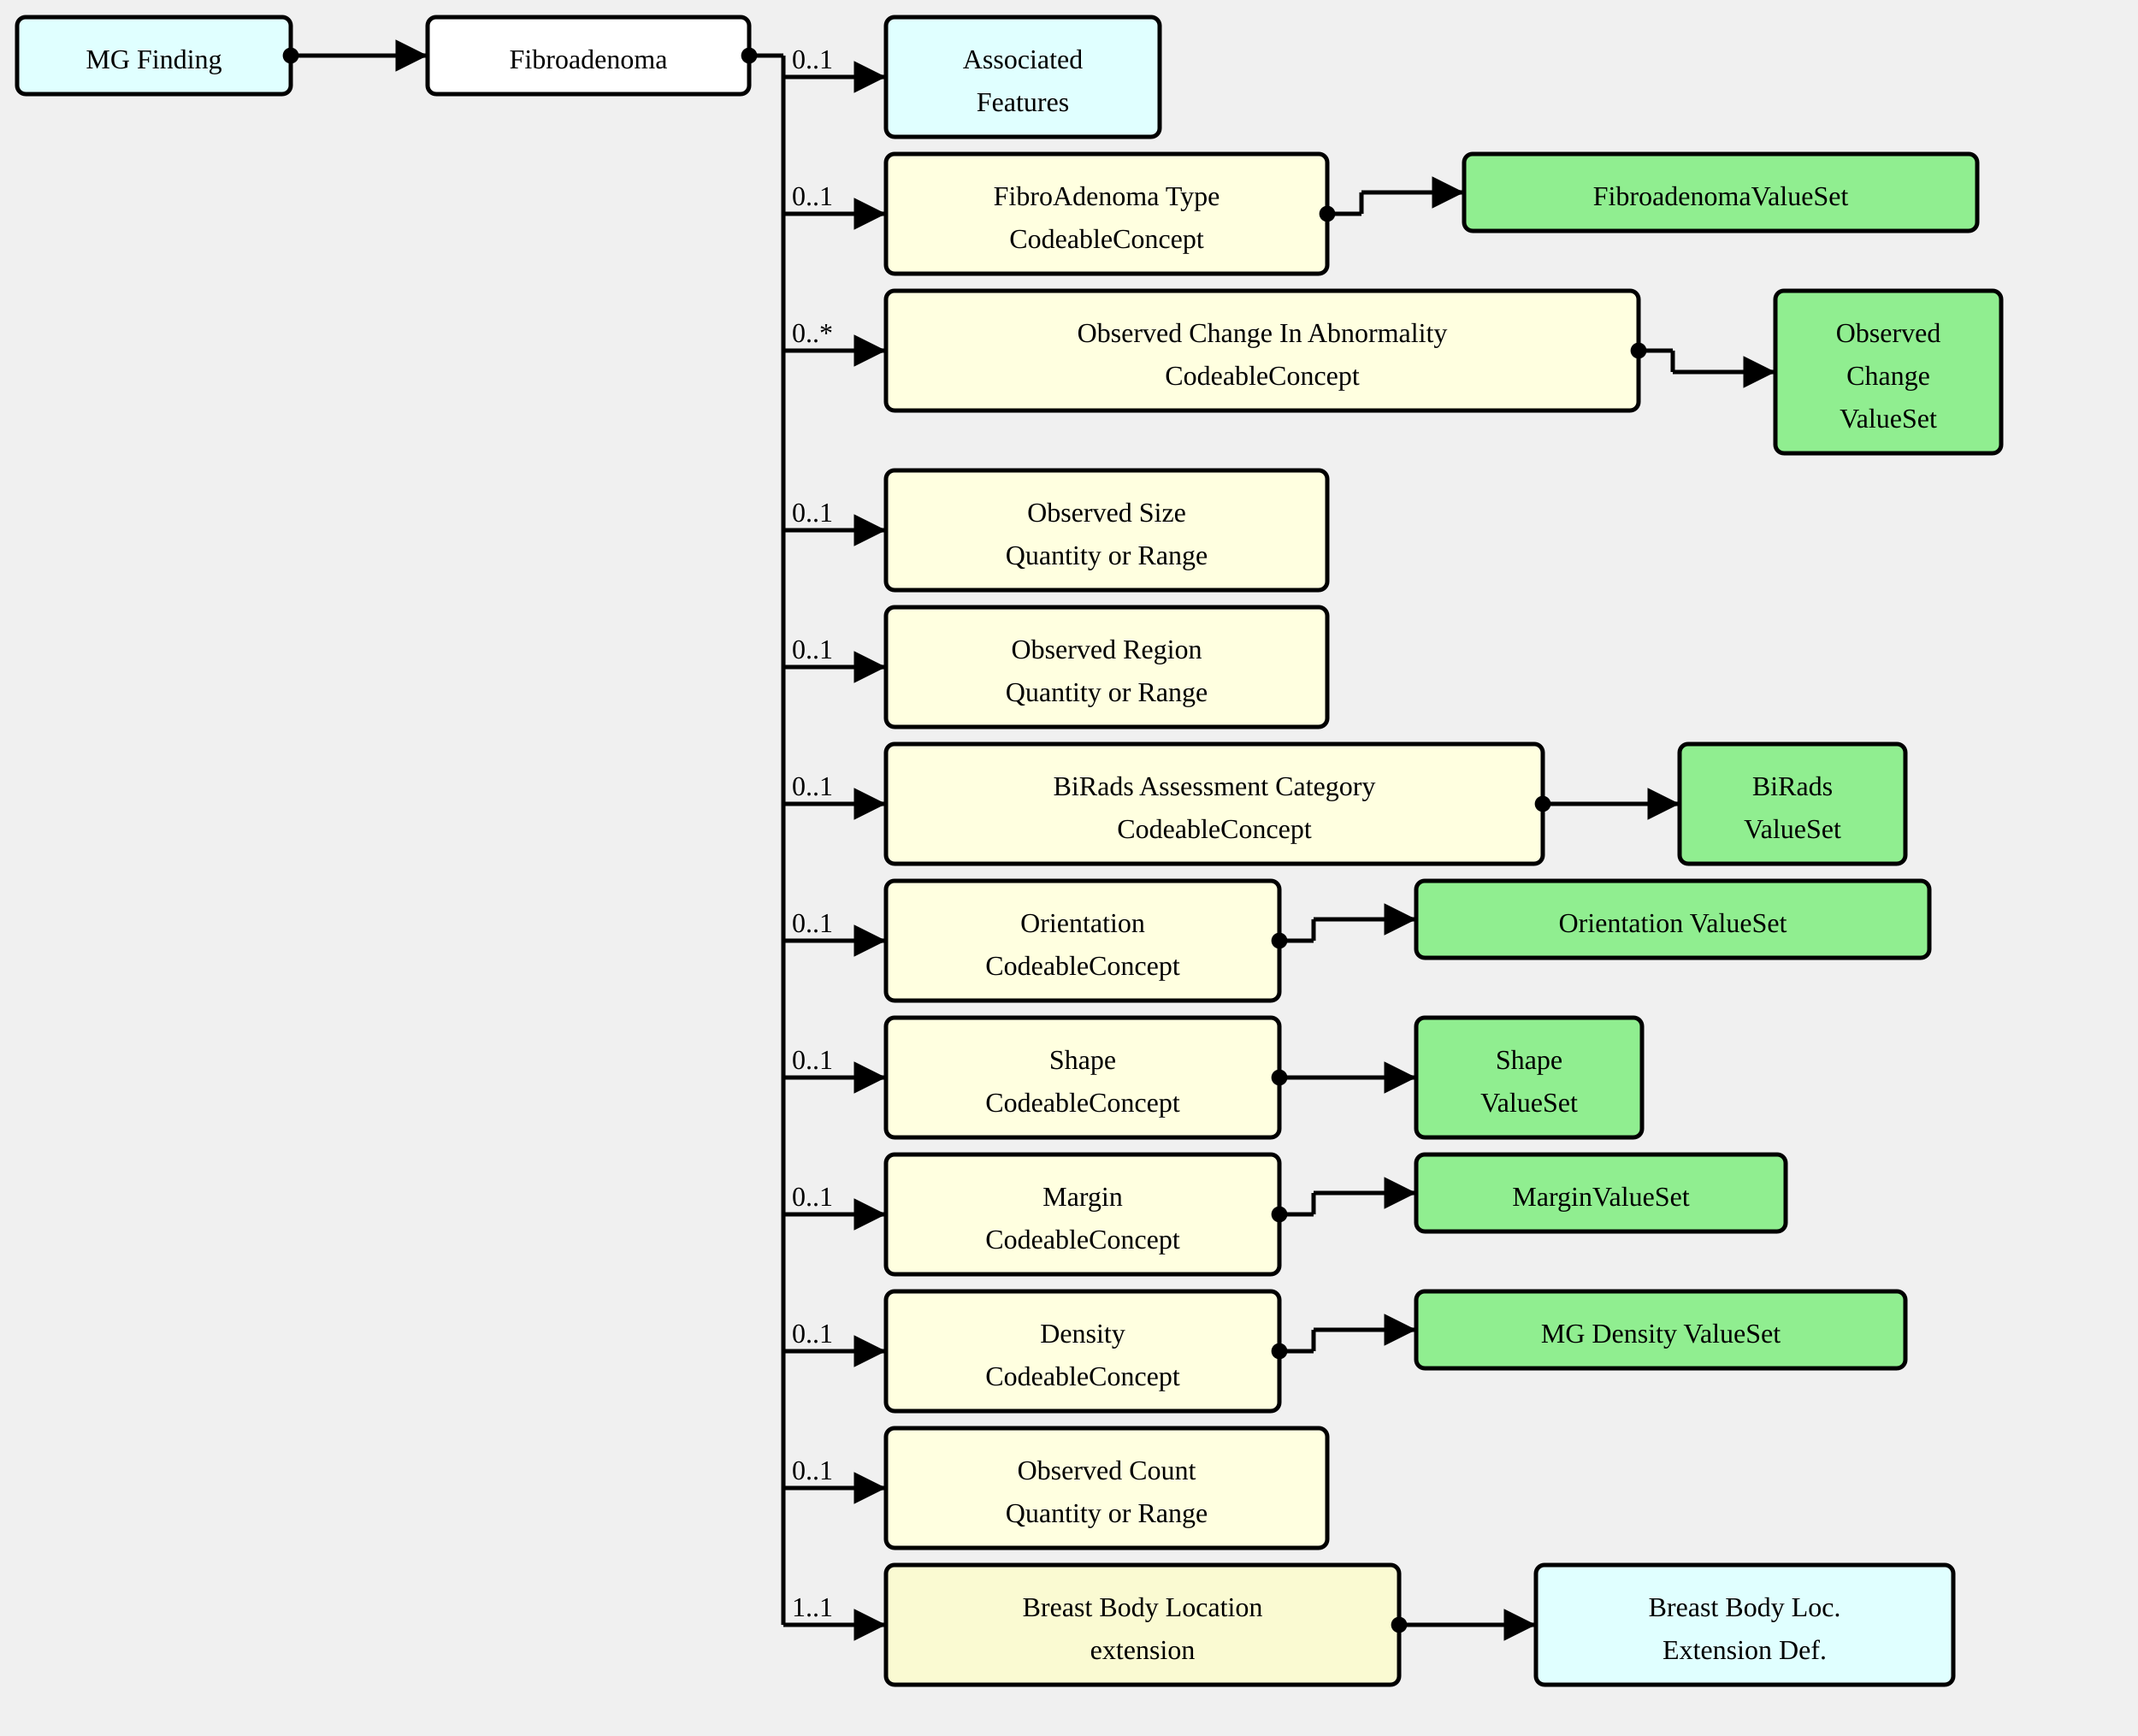
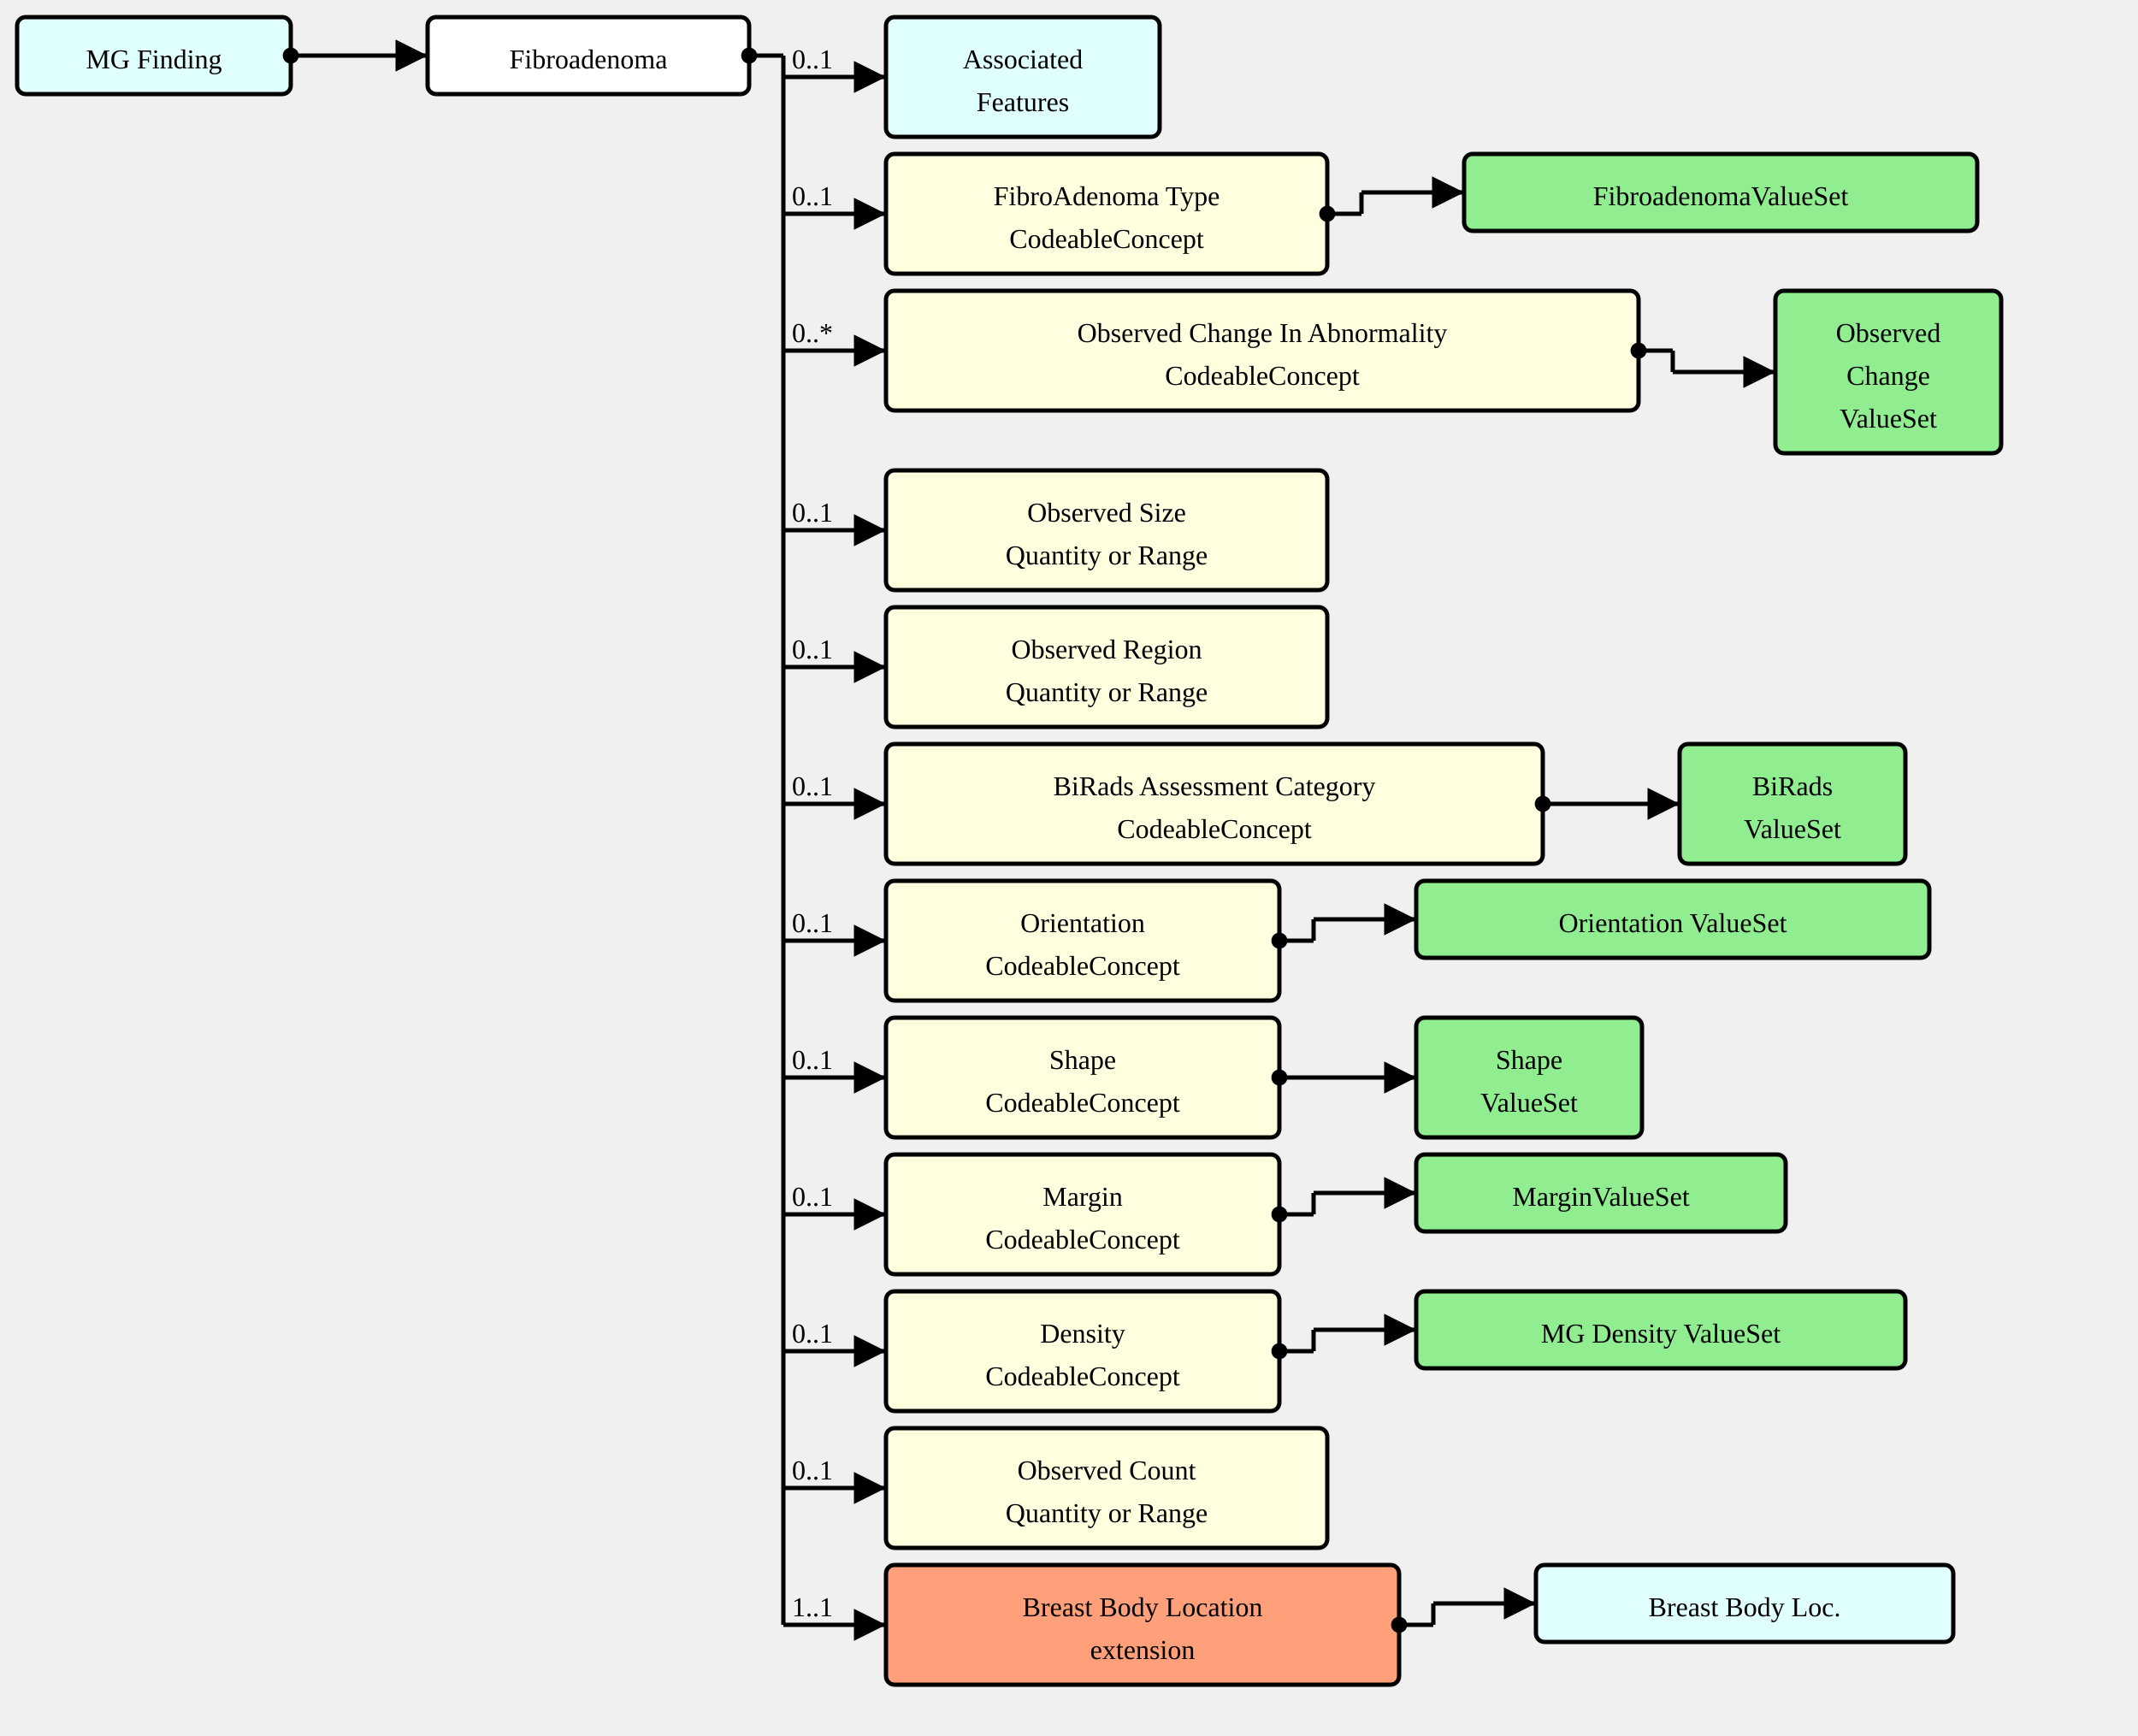
<svg xmlns="http://www.w3.org/2000/svg" version="1.1" width="937.5" height="761.25">
  <defs>
    <marker id="arrowStart" markerWidth="3.75" markerHeight="3.75" markerUnits="px" refX="1.875" refY="1.875">
      <circle fill="Black" stroke-width="0" cx="1.875" cy="1.875" r="1.875" />
    </marker>
    <marker id="arrowEnd" markerWidth="7.5" markerHeight="7.5" markerUnits="px" refX="7.5" refY="3.75">
      <polygon fill="Black" stroke-width="0" points="0 0 7.5 3.75 0 7.5" />
    </marker>
  </defs>
  <g>
    <g transform="translate(7.5 7.5)">
      <rect fill="LightCyan" stroke="Black" stroke-width="1.875" x="0" y="0" width="120" height="33.75" rx="3.75" ry="3.75" />
      <a href="./StructureDefinition-MGFinding.html" target="_top">
        <text x="60" y="22.5" text-anchor="middle">MG Finding</text>
      </a>
    </g>
    <line stroke="Black" stroke-width="1.875" marker-end="url(#arrowEnd)" x1="142.5" y1="24.375" x2="187.5" y2="24.375" />
    <text x="146.25" y="20.625" text-anchor="left" />
    <line stroke="Black" stroke-width="1.875" marker-start="url(#arrowStart)" x1="127.5" y1="24.375" x2="142.5" y2="24.375" />
    <line stroke="Black" stroke-width="1.875" x1="142.5" y1="24.375" x2="142.5" y2="24.375" />
  </g>
  <g>
    <g transform="translate(187.5 7.5)">
      <rect fill="White" stroke="Black" stroke-width="1.875" x="0" y="0" width="141" height="33.75" rx="3.75" ry="3.75" />
      <text x="70.5" y="22.5" text-anchor="middle">Fibroadenoma</text>
    </g>
    <line stroke="Black" stroke-width="1.875" marker-end="url(#arrowEnd)" x1="343.5" y1="33.75" x2="388.5" y2="33.75" />
    <text x="347.25" y="30" text-anchor="left">0..1</text>
    <line stroke="Black" stroke-width="1.875" marker-end="url(#arrowEnd)" x1="343.5" y1="93.75" x2="388.5" y2="93.75" />
    <text x="347.25" y="90" text-anchor="left">0..1</text>
    <line stroke="Black" stroke-width="1.875" marker-end="url(#arrowEnd)" x1="343.5" y1="153.75" x2="388.5" y2="153.75" />
    <text x="347.25" y="150" text-anchor="left">0..*</text>
    <line stroke="Black" stroke-width="1.875" marker-end="url(#arrowEnd)" x1="343.5" y1="232.5" x2="388.5" y2="232.5" />
    <text x="347.25" y="228.75" text-anchor="left">0..1</text>
    <line stroke="Black" stroke-width="1.875" marker-end="url(#arrowEnd)" x1="343.5" y1="292.5" x2="388.5" y2="292.5" />
    <text x="347.25" y="288.75" text-anchor="left">0..1</text>
    <line stroke="Black" stroke-width="1.875" marker-end="url(#arrowEnd)" x1="343.5" y1="352.5" x2="388.5" y2="352.5" />
    <text x="347.25" y="348.75" text-anchor="left">0..1</text>
    <line stroke="Black" stroke-width="1.875" marker-end="url(#arrowEnd)" x1="343.5" y1="412.5" x2="388.5" y2="412.5" />
    <text x="347.25" y="408.75" text-anchor="left">0..1</text>
    <line stroke="Black" stroke-width="1.875" marker-end="url(#arrowEnd)" x1="343.5" y1="472.5" x2="388.5" y2="472.5" />
    <text x="347.25" y="468.75" text-anchor="left">0..1</text>
    <line stroke="Black" stroke-width="1.875" marker-end="url(#arrowEnd)" x1="343.5" y1="532.5" x2="388.5" y2="532.5" />
    <text x="347.25" y="528.75" text-anchor="left">0..1</text>
    <line stroke="Black" stroke-width="1.875" marker-end="url(#arrowEnd)" x1="343.5" y1="592.5" x2="388.5" y2="592.5" />
    <text x="347.25" y="588.75" text-anchor="left">0..1</text>
    <line stroke="Black" stroke-width="1.875" marker-end="url(#arrowEnd)" x1="343.5" y1="652.5" x2="388.5" y2="652.5" />
    <text x="347.25" y="648.75" text-anchor="left">0..1</text>
    <line stroke="Black" stroke-width="1.875" marker-end="url(#arrowEnd)" x1="343.5" y1="712.5" x2="388.5" y2="712.5" />
    <text x="347.25" y="708.75" text-anchor="left">1..1</text>
    <line stroke="Black" stroke-width="1.875" marker-start="url(#arrowStart)" x1="328.5" y1="24.375" x2="343.5" y2="24.375" />
    <line stroke="Black" stroke-width="1.875" x1="343.5" y1="24.375" x2="343.5" y2="712.5" />
  </g>
  <g>
    <g transform="translate(388.5 7.5)">
      <rect fill="LightCyan" stroke="Black" stroke-width="1.875" x="0" y="0" width="120" height="52.5" rx="3.75" ry="3.75" />
      <a href="./StructureDefinition-AssociatedFeatures.html" target="_top">
        <text x="60" y="22.5" text-anchor="middle">Associated</text>
      </a>
      <a href="./StructureDefinition-AssociatedFeatures.html" target="_top">
        <text x="60" y="41.25" text-anchor="middle">Features</text>
      </a>
    </g>
  </g>
  <g>
    <g transform="translate(388.5 67.5)">
      <a href="StructureDefinition-AbnormalityFibroadenoma-definitions.html#Observation.component:fibroAdenomaType" target="_top">
        <rect fill="LightYellow" stroke="Black" stroke-width="1.875" x="0" y="0" width="193.5" height="52.5" rx="3.75" ry="3.75" />
      </a>
      <a href="StructureDefinition-AbnormalityFibroadenoma-definitions.html#Observation.component:fibroAdenomaType" target="_top">
        <text x="96.75" y="22.5" text-anchor="middle">FibroAdenoma Type</text>
      </a>
      <a href="StructureDefinition-AbnormalityFibroadenoma-definitions.html#Observation.component:fibroAdenomaType" target="_top">
        <text x="96.75" y="41.25" text-anchor="middle">CodeableConcept</text>
      </a>
    </g>
    <line stroke="Black" stroke-width="1.875" marker-end="url(#arrowEnd)" x1="597" y1="84.375" x2="642" y2="84.375" />
    <line stroke="Black" stroke-width="1.875" marker-start="url(#arrowStart)" x1="582" y1="93.75" x2="597" y2="93.75" />
    <line stroke="Black" stroke-width="1.875" x1="597" y1="84.375" x2="597" y2="93.75" />
  </g>
  <g>
    <g transform="translate(642 67.5)">
      <rect fill="LightGreen" stroke="Black" stroke-width="1.875" x="0" y="0" width="225" height="33.75" rx="3.75" ry="3.75" />
      <a href="./ValueSet-FibroadenomaVS.html" target="_top">
        <text x="112.5" y="22.5" text-anchor="middle">FibroadenomaValueSet</text>
      </a>
    </g>
  </g>
  <g>
    <g transform="translate(388.5 127.5)">
      <a href="StructureDefinition-AbnormalityFibroadenoma-definitions.html#Observation.component:observedChanges" target="_top">
        <rect fill="LightYellow" stroke="Black" stroke-width="1.875" x="0" y="0" width="330" height="52.5" rx="3.75" ry="3.75" />
      </a>
      <a href="StructureDefinition-AbnormalityFibroadenoma-definitions.html#Observation.component:observedChanges" target="_top">
        <text x="165" y="22.5" text-anchor="middle">Observed Change In Abnormality</text>
      </a>
      <a href="StructureDefinition-AbnormalityFibroadenoma-definitions.html#Observation.component:observedChanges" target="_top">
        <text x="165" y="41.25" text-anchor="middle">CodeableConcept</text>
      </a>
    </g>
    <line stroke="Black" stroke-width="1.875" marker-end="url(#arrowEnd)" x1="733.5" y1="163.125" x2="778.5" y2="163.125" />
    <line stroke="Black" stroke-width="1.875" marker-start="url(#arrowStart)" x1="718.5" y1="153.75" x2="733.5" y2="153.75" />
    <line stroke="Black" stroke-width="1.875" x1="733.5" y1="153.75" x2="733.5" y2="163.125" />
  </g>
  <g>
    <g transform="translate(778.5 127.5)">
      <rect fill="LightGreen" stroke="Black" stroke-width="1.875" x="0" y="0" width="99" height="71.25" rx="3.75" ry="3.75" />
      <a href="./ValueSet-ObservedChangesVS.html" target="_top">
        <text x="49.5" y="22.5" text-anchor="middle">Observed</text>
      </a>
      <a href="./ValueSet-ObservedChangesVS.html" target="_top">
        <text x="49.5" y="41.25" text-anchor="middle">Change</text>
      </a>
      <a href="./ValueSet-ObservedChangesVS.html" target="_top">
        <text x="49.5" y="60" text-anchor="middle">ValueSet</text>
      </a>
    </g>
  </g>
  <g>
    <g transform="translate(388.5 206.25)">
      <a href="StructureDefinition-AbnormalityFibroadenoma-definitions.html#Observation.component:observedSize" target="_top">
        <rect fill="LightYellow" stroke="Black" stroke-width="1.875" x="0" y="0" width="193.5" height="52.5" rx="3.75" ry="3.75" />
      </a>
      <a href="StructureDefinition-AbnormalityFibroadenoma-definitions.html#Observation.component:observedSize" target="_top">
        <text x="96.75" y="22.5" text-anchor="middle">Observed Size</text>
      </a>
      <a href="StructureDefinition-AbnormalityFibroadenoma-definitions.html#Observation.component:observedSize" target="_top">
        <text x="96.75" y="41.25" text-anchor="middle">Quantity or Range</text>
      </a>
    </g>
  </g>
  <g>
    <g transform="translate(388.5 266.25)">
      <a href="StructureDefinition-AbnormalityFibroadenoma-definitions.html#Observation.component:observedRegion" target="_top">
        <rect fill="LightYellow" stroke="Black" stroke-width="1.875" x="0" y="0" width="193.5" height="52.5" rx="3.75" ry="3.75" />
      </a>
      <a href="StructureDefinition-AbnormalityFibroadenoma-definitions.html#Observation.component:observedRegion" target="_top">
        <text x="96.75" y="22.5" text-anchor="middle">Observed Region</text>
      </a>
      <a href="StructureDefinition-AbnormalityFibroadenoma-definitions.html#Observation.component:observedRegion" target="_top">
        <text x="96.75" y="41.25" text-anchor="middle">Quantity or Range</text>
      </a>
    </g>
  </g>
  <g>
    <g transform="translate(388.5 326.25)">
      <a href="StructureDefinition-AbnormalityFibroadenoma-definitions.html#Observation.component:biRadsAssessmentCategory" target="_top">
        <rect fill="LightYellow" stroke="Black" stroke-width="1.875" x="0" y="0" width="288" height="52.5" rx="3.75" ry="3.75" />
      </a>
      <a href="StructureDefinition-AbnormalityFibroadenoma-definitions.html#Observation.component:biRadsAssessmentCategory" target="_top">
        <text x="144" y="22.5" text-anchor="middle">BiRads Assessment Category</text>
      </a>
      <a href="StructureDefinition-AbnormalityFibroadenoma-definitions.html#Observation.component:biRadsAssessmentCategory" target="_top">
        <text x="144" y="41.25" text-anchor="middle">CodeableConcept</text>
      </a>
    </g>
    <line stroke="Black" stroke-width="1.875" marker-end="url(#arrowEnd)" x1="691.5" y1="352.5" x2="736.5" y2="352.5" />
    <line stroke="Black" stroke-width="1.875" marker-start="url(#arrowStart)" x1="676.5" y1="352.5" x2="691.5" y2="352.5" />
    <line stroke="Black" stroke-width="1.875" x1="691.5" y1="352.5" x2="691.5" y2="352.5" />
  </g>
  <g>
    <g transform="translate(736.5 326.25)">
      <rect fill="LightGreen" stroke="Black" stroke-width="1.875" x="0" y="0" width="99" height="52.5" rx="3.75" ry="3.75" />
      <a href="./ValueSet-BiRadsAssessmentCategoriesVS.html" target="_top">
        <text x="49.5" y="22.5" text-anchor="middle">BiRads</text>
      </a>
      <a href="./ValueSet-BiRadsAssessmentCategoriesVS.html" target="_top">
        <text x="49.5" y="41.25" text-anchor="middle">ValueSet</text>
      </a>
    </g>
  </g>
  <g>
    <g transform="translate(388.5 386.25)">
      <a href="StructureDefinition-AbnormalityFibroadenoma-definitions.html#Observation.component:orientation" target="_top">
        <rect fill="LightYellow" stroke="Black" stroke-width="1.875" x="0" y="0" width="172.5" height="52.5" rx="3.75" ry="3.75" />
      </a>
      <a href="StructureDefinition-AbnormalityFibroadenoma-definitions.html#Observation.component:orientation" target="_top">
        <text x="86.25" y="22.5" text-anchor="middle">Orientation</text>
      </a>
      <a href="StructureDefinition-AbnormalityFibroadenoma-definitions.html#Observation.component:orientation" target="_top">
        <text x="86.25" y="41.25" text-anchor="middle">CodeableConcept</text>
      </a>
    </g>
    <line stroke="Black" stroke-width="1.875" marker-end="url(#arrowEnd)" x1="576" y1="403.125" x2="621" y2="403.125" />
    <line stroke="Black" stroke-width="1.875" marker-start="url(#arrowStart)" x1="561" y1="412.5" x2="576" y2="412.5" />
    <line stroke="Black" stroke-width="1.875" x1="576" y1="403.125" x2="576" y2="412.5" />
  </g>
  <g>
    <g transform="translate(621 386.25)">
      <rect fill="LightGreen" stroke="Black" stroke-width="1.875" x="0" y="0" width="225" height="33.75" rx="3.75" ry="3.75" />
      <a href="./ValueSet-OrientationVS.html" target="_top">
        <text x="112.5" y="22.5" text-anchor="middle">Orientation ValueSet</text>
      </a>
    </g>
  </g>
  <g>
    <g transform="translate(388.5 446.25)">
      <a href="StructureDefinition-AbnormalityFibroadenoma-definitions.html#Observation.component:shape" target="_top">
        <rect fill="LightYellow" stroke="Black" stroke-width="1.875" x="0" y="0" width="172.5" height="52.5" rx="3.75" ry="3.75" />
      </a>
      <a href="StructureDefinition-AbnormalityFibroadenoma-definitions.html#Observation.component:shape" target="_top">
        <text x="86.25" y="22.5" text-anchor="middle">Shape</text>
      </a>
      <a href="StructureDefinition-AbnormalityFibroadenoma-definitions.html#Observation.component:shape" target="_top">
        <text x="86.25" y="41.25" text-anchor="middle">CodeableConcept</text>
      </a>
    </g>
    <line stroke="Black" stroke-width="1.875" marker-end="url(#arrowEnd)" x1="576" y1="472.5" x2="621" y2="472.5" />
    <line stroke="Black" stroke-width="1.875" marker-start="url(#arrowStart)" x1="561" y1="472.5" x2="576" y2="472.5" />
    <line stroke="Black" stroke-width="1.875" x1="576" y1="472.5" x2="576" y2="472.5" />
  </g>
  <g>
    <g transform="translate(621 446.25)">
      <rect fill="LightGreen" stroke="Black" stroke-width="1.875" x="0" y="0" width="99" height="52.5" rx="3.75" ry="3.75" />
      <a href="./ValueSet-ShapeVS.html" target="_top">
        <text x="49.5" y="22.5" text-anchor="middle">Shape</text>
      </a>
      <a href="./ValueSet-ShapeVS.html" target="_top">
        <text x="49.5" y="41.25" text-anchor="middle">ValueSet</text>
      </a>
    </g>
  </g>
  <g>
    <g transform="translate(388.5 506.25)">
      <a href="StructureDefinition-AbnormalityFibroadenoma-definitions.html#Observation.component:margin" target="_top">
        <rect fill="LightYellow" stroke="Black" stroke-width="1.875" x="0" y="0" width="172.5" height="52.5" rx="3.75" ry="3.75" />
      </a>
      <a href="StructureDefinition-AbnormalityFibroadenoma-definitions.html#Observation.component:margin" target="_top">
        <text x="86.25" y="22.5" text-anchor="middle">Margin</text>
      </a>
      <a href="StructureDefinition-AbnormalityFibroadenoma-definitions.html#Observation.component:margin" target="_top">
        <text x="86.25" y="41.25" text-anchor="middle">CodeableConcept</text>
      </a>
    </g>
    <line stroke="Black" stroke-width="1.875" marker-end="url(#arrowEnd)" x1="576" y1="523.125" x2="621" y2="523.125" />
    <line stroke="Black" stroke-width="1.875" marker-start="url(#arrowStart)" x1="561" y1="532.5" x2="576" y2="532.5" />
    <line stroke="Black" stroke-width="1.875" x1="576" y1="523.125" x2="576" y2="532.5" />
  </g>
  <g>
    <g transform="translate(621 506.25)">
      <rect fill="LightGreen" stroke="Black" stroke-width="1.875" x="0" y="0" width="162" height="33.75" rx="3.75" ry="3.75" />
      <a href="./ValueSet-MarginVS.html" target="_top">
        <text x="81" y="22.5" text-anchor="middle">MarginValueSet</text>
      </a>
    </g>
  </g>
  <g>
    <g transform="translate(388.5 566.25)">
      <a href="StructureDefinition-AbnormalityFibroadenoma-definitions.html#Observation.component:mgDensity" target="_top">
        <rect fill="LightYellow" stroke="Black" stroke-width="1.875" x="0" y="0" width="172.5" height="52.5" rx="3.75" ry="3.75" />
      </a>
      <a href="StructureDefinition-AbnormalityFibroadenoma-definitions.html#Observation.component:mgDensity" target="_top">
        <text x="86.25" y="22.5" text-anchor="middle">Density</text>
      </a>
      <a href="StructureDefinition-AbnormalityFibroadenoma-definitions.html#Observation.component:mgDensity" target="_top">
        <text x="86.25" y="41.25" text-anchor="middle">CodeableConcept</text>
      </a>
    </g>
    <line stroke="Black" stroke-width="1.875" marker-end="url(#arrowEnd)" x1="576" y1="583.125" x2="621" y2="583.125" />
    <line stroke="Black" stroke-width="1.875" marker-start="url(#arrowStart)" x1="561" y1="592.5" x2="576" y2="592.5" />
    <line stroke="Black" stroke-width="1.875" x1="576" y1="583.125" x2="576" y2="592.5" />
  </g>
  <g>
    <g transform="translate(621 566.25)">
      <rect fill="LightGreen" stroke="Black" stroke-width="1.875" x="0" y="0" width="214.5" height="33.75" rx="3.75" ry="3.75" />
      <a href="./ValueSet-MGDensityVS.html" target="_top">
        <text x="107.25" y="22.5" text-anchor="middle">MG Density ValueSet</text>
      </a>
    </g>
  </g>
  <g>
    <g transform="translate(388.5 626.25)">
      <a href="StructureDefinition-AbnormalityFibroadenoma-definitions.html#Observation.component:observedCount" target="_top">
        <rect fill="LightYellow" stroke="Black" stroke-width="1.875" x="0" y="0" width="193.5" height="52.5" rx="3.75" ry="3.75" />
      </a>
      <a href="StructureDefinition-AbnormalityFibroadenoma-definitions.html#Observation.component:observedCount" target="_top">
        <text x="96.75" y="22.5" text-anchor="middle">Observed Count</text>
      </a>
      <a href="StructureDefinition-AbnormalityFibroadenoma-definitions.html#Observation.component:observedCount" target="_top">
        <text x="96.75" y="41.25" text-anchor="middle">Quantity or Range</text>
      </a>
    </g>
  </g>
  <g>
    <g transform="translate(388.5 686.25)">
      <a href="StructureDefinition-AbnormalityFibroadenoma-definitions.html#Observation.bodySite.extension:breastBodyLocation" target="_top">
-         <rect fill="LightGoldenrodYellow" stroke="Black" stroke-width="1.875" x="0" y="0" width="225" height="52.5" rx="3.75" ry="3.75" />
+         <rect fill="LightSalmon" stroke="Black" stroke-width="1.875" x="0" y="0" width="225" height="52.5" rx="3.75" ry="3.75" />
      </a>
      <a href="StructureDefinition-AbnormalityFibroadenoma-definitions.html#Observation.bodySite.extension:breastBodyLocation" target="_top">
        <text x="112.5" y="22.5" text-anchor="middle">Breast Body Location</text>
      </a>
      <a href="StructureDefinition-AbnormalityFibroadenoma-definitions.html#Observation.bodySite.extension:breastBodyLocation" target="_top">
        <text x="112.5" y="41.25" text-anchor="middle">extension</text>
      </a>
    </g>
-     <line stroke="Black" stroke-width="1.875" marker-end="url(#arrowEnd)" x1="628.5" y1="712.5" x2="673.5" y2="712.5" />
+     <line stroke="Black" stroke-width="1.875" marker-end="url(#arrowEnd)" x1="628.5" y1="703.125" x2="673.5" y2="703.125" />
    <line stroke="Black" stroke-width="1.875" marker-start="url(#arrowStart)" x1="613.5" y1="712.5" x2="628.5" y2="712.5" />
-     <line stroke="Black" stroke-width="1.875" x1="628.5" y1="712.5" x2="628.5" y2="712.5" />
+     <line stroke="Black" stroke-width="1.875" x1="628.5" y1="703.125" x2="628.5" y2="712.5" />
  </g>
  <g>
    <g transform="translate(673.5 686.25)">
-       <rect fill="LightCyan" stroke="Black" stroke-width="1.875" x="0" y="0" width="183" height="52.5" rx="3.75" ry="3.75" />
+       <rect fill="LightCyan" stroke="Black" stroke-width="1.875" x="0" y="0" width="183" height="33.75" rx="3.75" ry="3.75" />
      <a href="./StructureDefinition-BreastBodyLocationExtension.html" target="_top">
        <text x="91.5" y="22.5" text-anchor="middle">Breast Body Loc.</text>
      </a>
-       <a href="./StructureDefinition-BreastBodyLocationExtension.html" target="_top">
-         <text x="91.5" y="41.25" text-anchor="middle">Extension Def.</text>
-       </a>
    </g>
  </g>
</svg>
